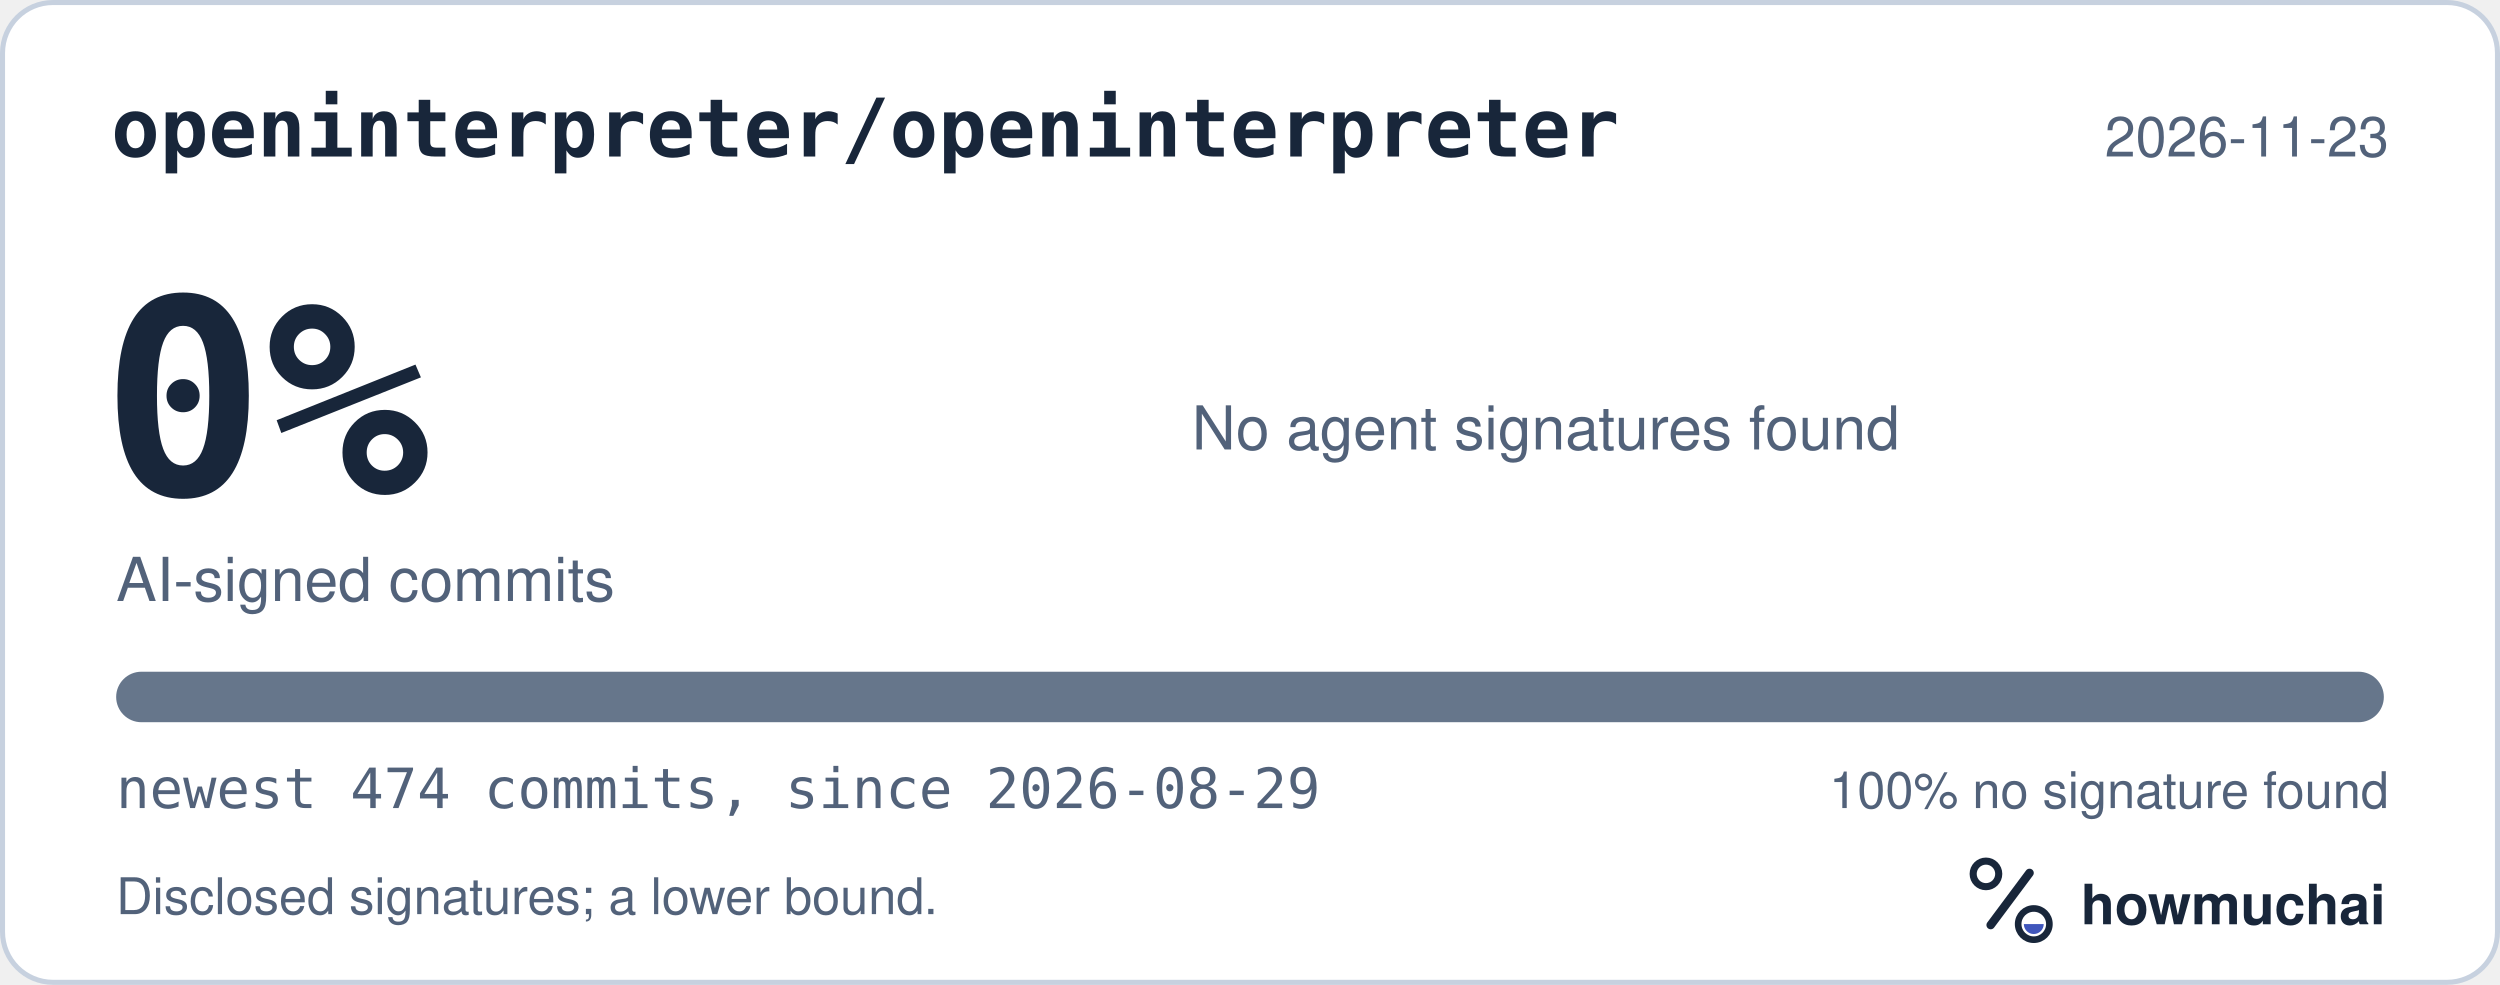
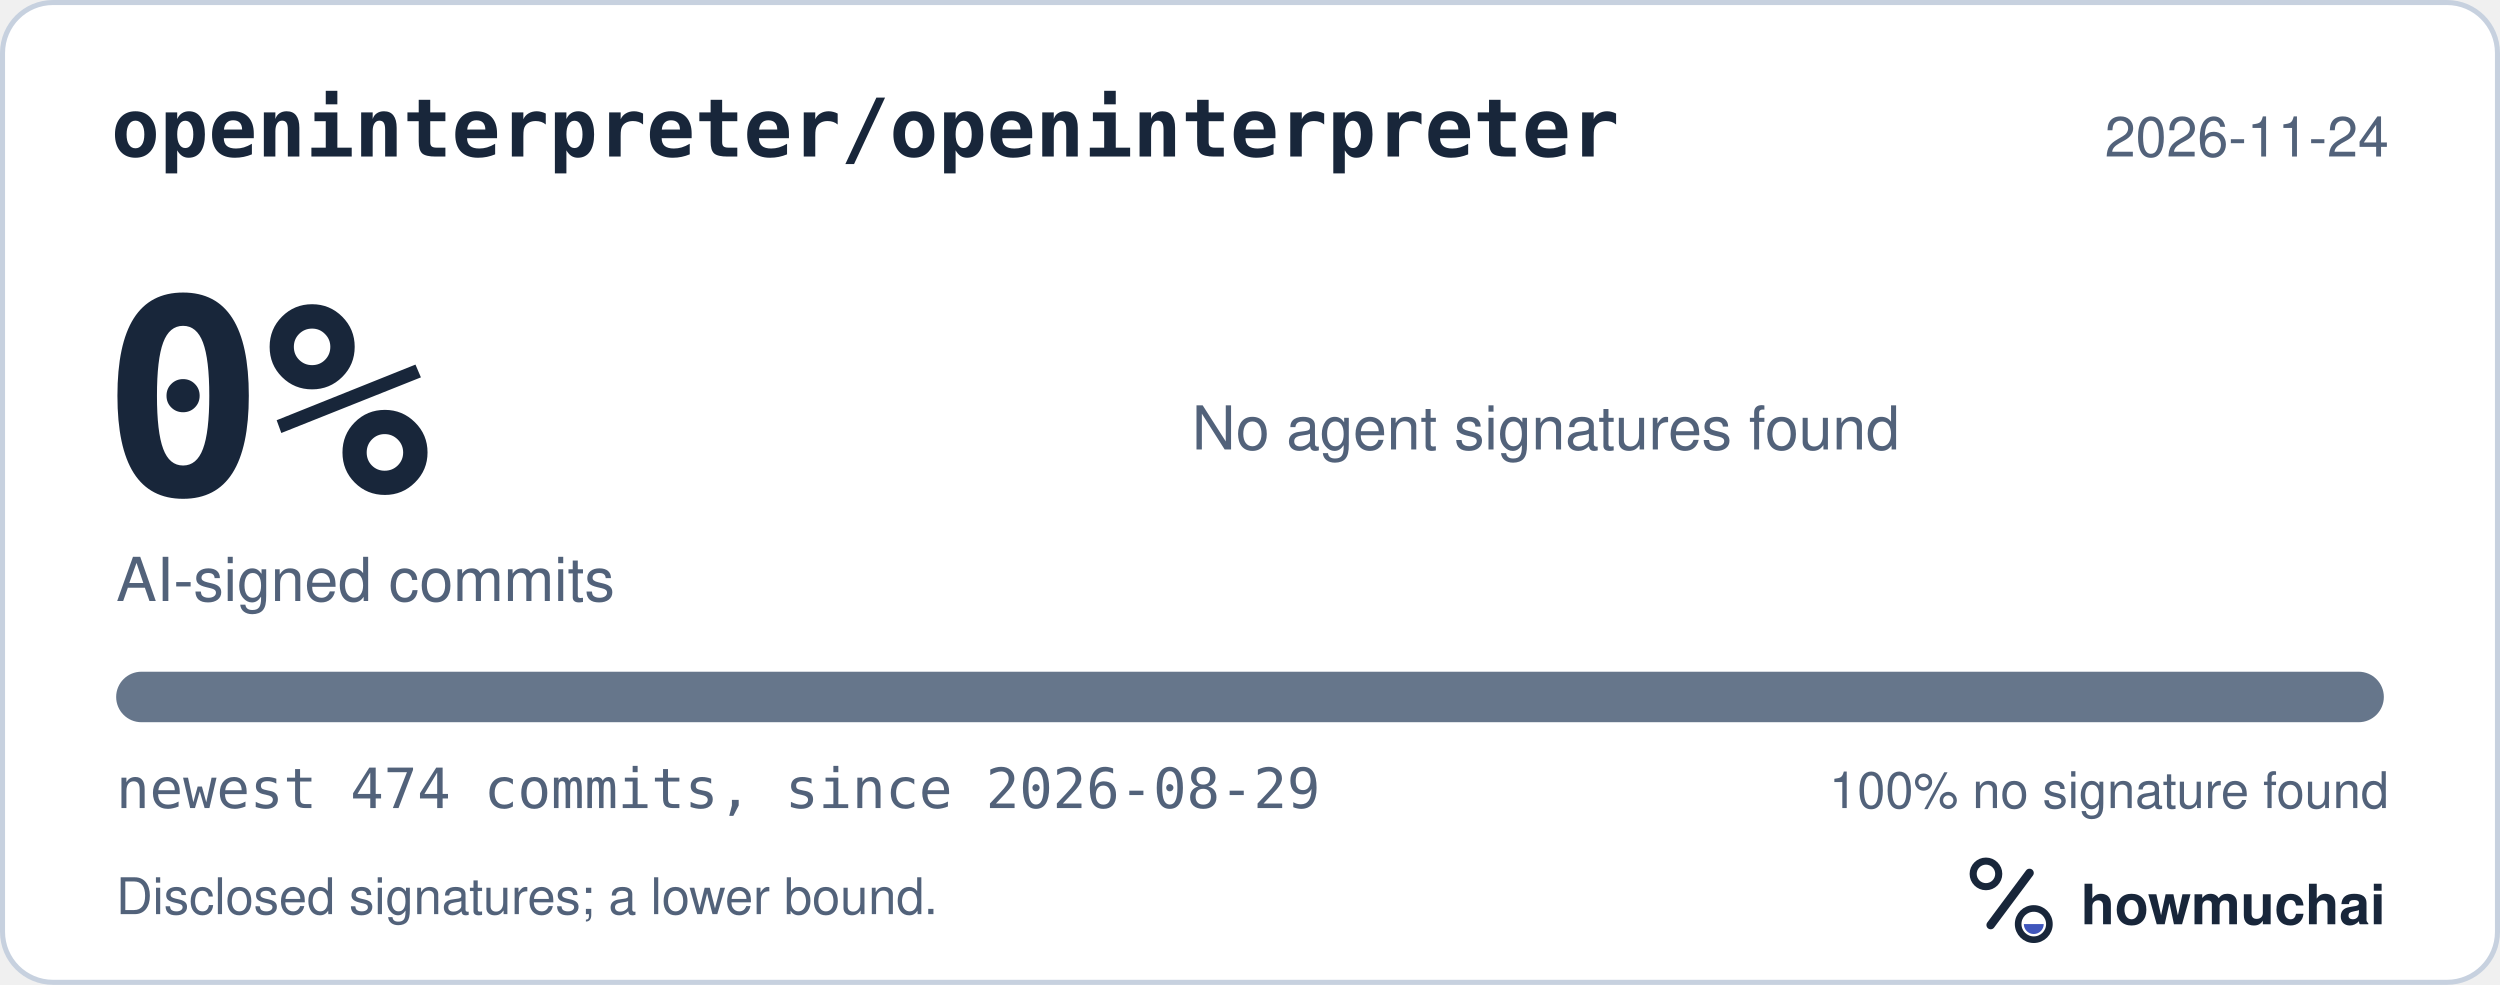
<svg xmlns="http://www.w3.org/2000/svg" width="495" height="195" viewBox="0 0 495 195" role="img" aria-labelledby="hm-t hm-d">
  <rect x="0.5" y="0.5" width="494" height="194" rx="10" fill="#FFFFFF" stroke="#C7D1DF" />
  <text x="22" y="31" fill="#18263A" font-family="ui-monospace, SF Mono, Menlo, Consolas, IBM Plex Mono, monospace" font-size="16" font-weight="600">openinterpreter/openinterpreter</text>
-   <text x="473" y="31" fill="#52627A" font-family="-apple-system, BlinkMacSystemFont, Segoe UI, Helvetica, Arial, Fira Sans, sans-serif" font-size="11" text-anchor="end">2026-11-23</text>
+   <text x="473" y="31" fill="#52627A" font-family="-apple-system, BlinkMacSystemFont, Segoe UI, Helvetica, Arial, Fira Sans, sans-serif" font-size="11" text-anchor="end">2026-11-24</text>
  <text x="20" y="98" fill="#18263A" font-family="ui-monospace, SF Mono, Menlo, Consolas, IBM Plex Mono, monospace" font-size="54" font-weight="700">0%</text>
  <text x="23" y="119" fill="#52627A" font-family="-apple-system, BlinkMacSystemFont, Segoe UI, Helvetica, Arial, Fira Sans, sans-serif" font-size="12">AI-signed commits</text>
  <text x="236" y="89" fill="#52627A" font-family="-apple-system, BlinkMacSystemFont, Segoe UI, Helvetica, Arial, Fira Sans, sans-serif" font-size="12">No agent signatures found</text>
  <defs>
    <clipPath id="hm-bar">
      <rect x="23" y="133" width="449" height="10" rx="5" />
    </clipPath>
  </defs>
  <rect x="23" y="133" width="449" height="10" rx="5" fill="#66768B" />
  <g clip-path="url(#hm-bar)" />
  <text x="23" y="160" fill="#52627A" font-family="ui-monospace, SF Mono, Menlo, Consolas, IBM Plex Mono, monospace" font-size="11">newest 474 commits, since 2026-08-29</text>
  <text x="473" y="160" fill="#52627A" font-family="-apple-system, BlinkMacSystemFont, Segoe UI, Helvetica, Arial, Fira Sans, sans-serif" font-size="10" text-anchor="end">100% no signature found</text>
  <text x="23" y="181" fill="#52627A" font-family="-apple-system, BlinkMacSystemFont, Segoe UI, Helvetica, Arial, Fira Sans, sans-serif" font-size="10">Disclosed signatures; a lower bound.</text>
  <g transform="translate(386 166) scale(0.046875)">
    <circle cx="154" cy="150" r="54" fill="none" stroke="#18263A" stroke-width="30" />
    <path d="M174 366 338 146" fill="none" stroke="#18263A" stroke-width="36" stroke-linecap="round" />
    <circle cx="356" cy="362" r="66" fill="none" stroke="#18263A" stroke-width="28" />
    <path d="M314 362a42 42 0 0 0 84 0Z" fill="#4056BC" />
  </g>
  <text x="412" y="183" fill="#18263A" font-family="-apple-system, BlinkMacSystemFont, Segoe UI, Helvetica, Arial, Fira Sans, sans-serif" font-size="11" font-weight="650">howmuchai</text>
</svg>
